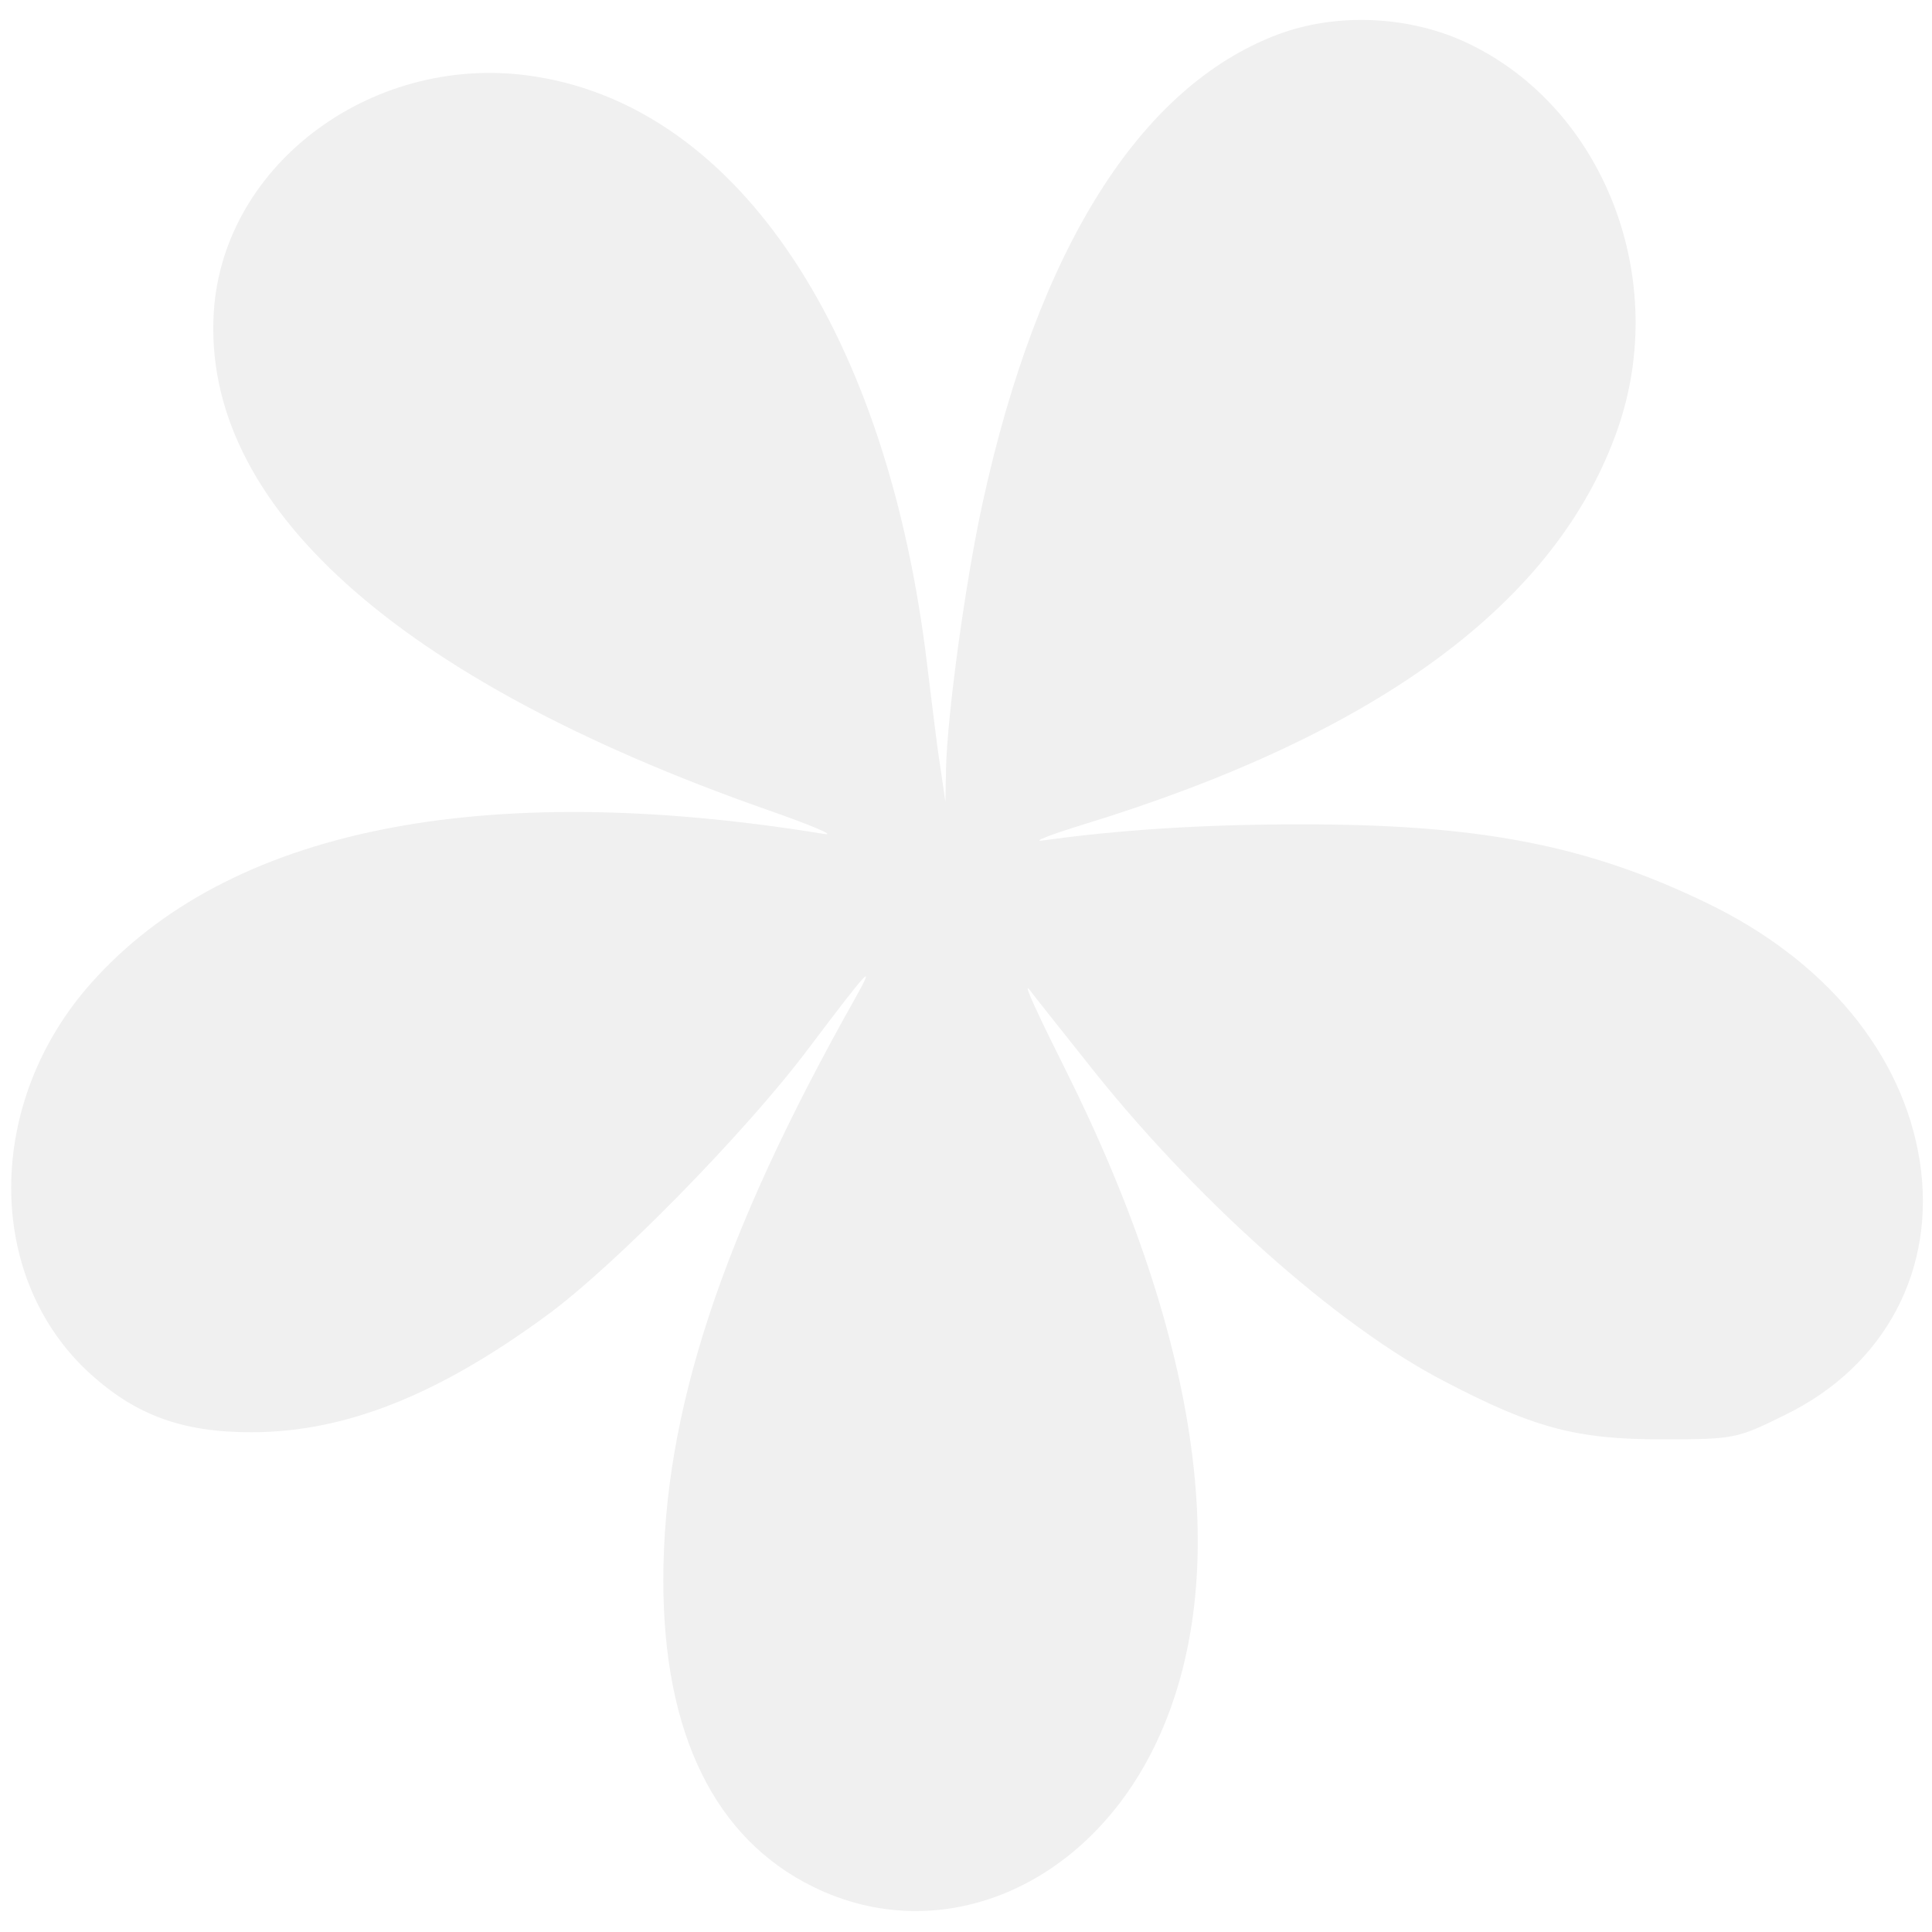
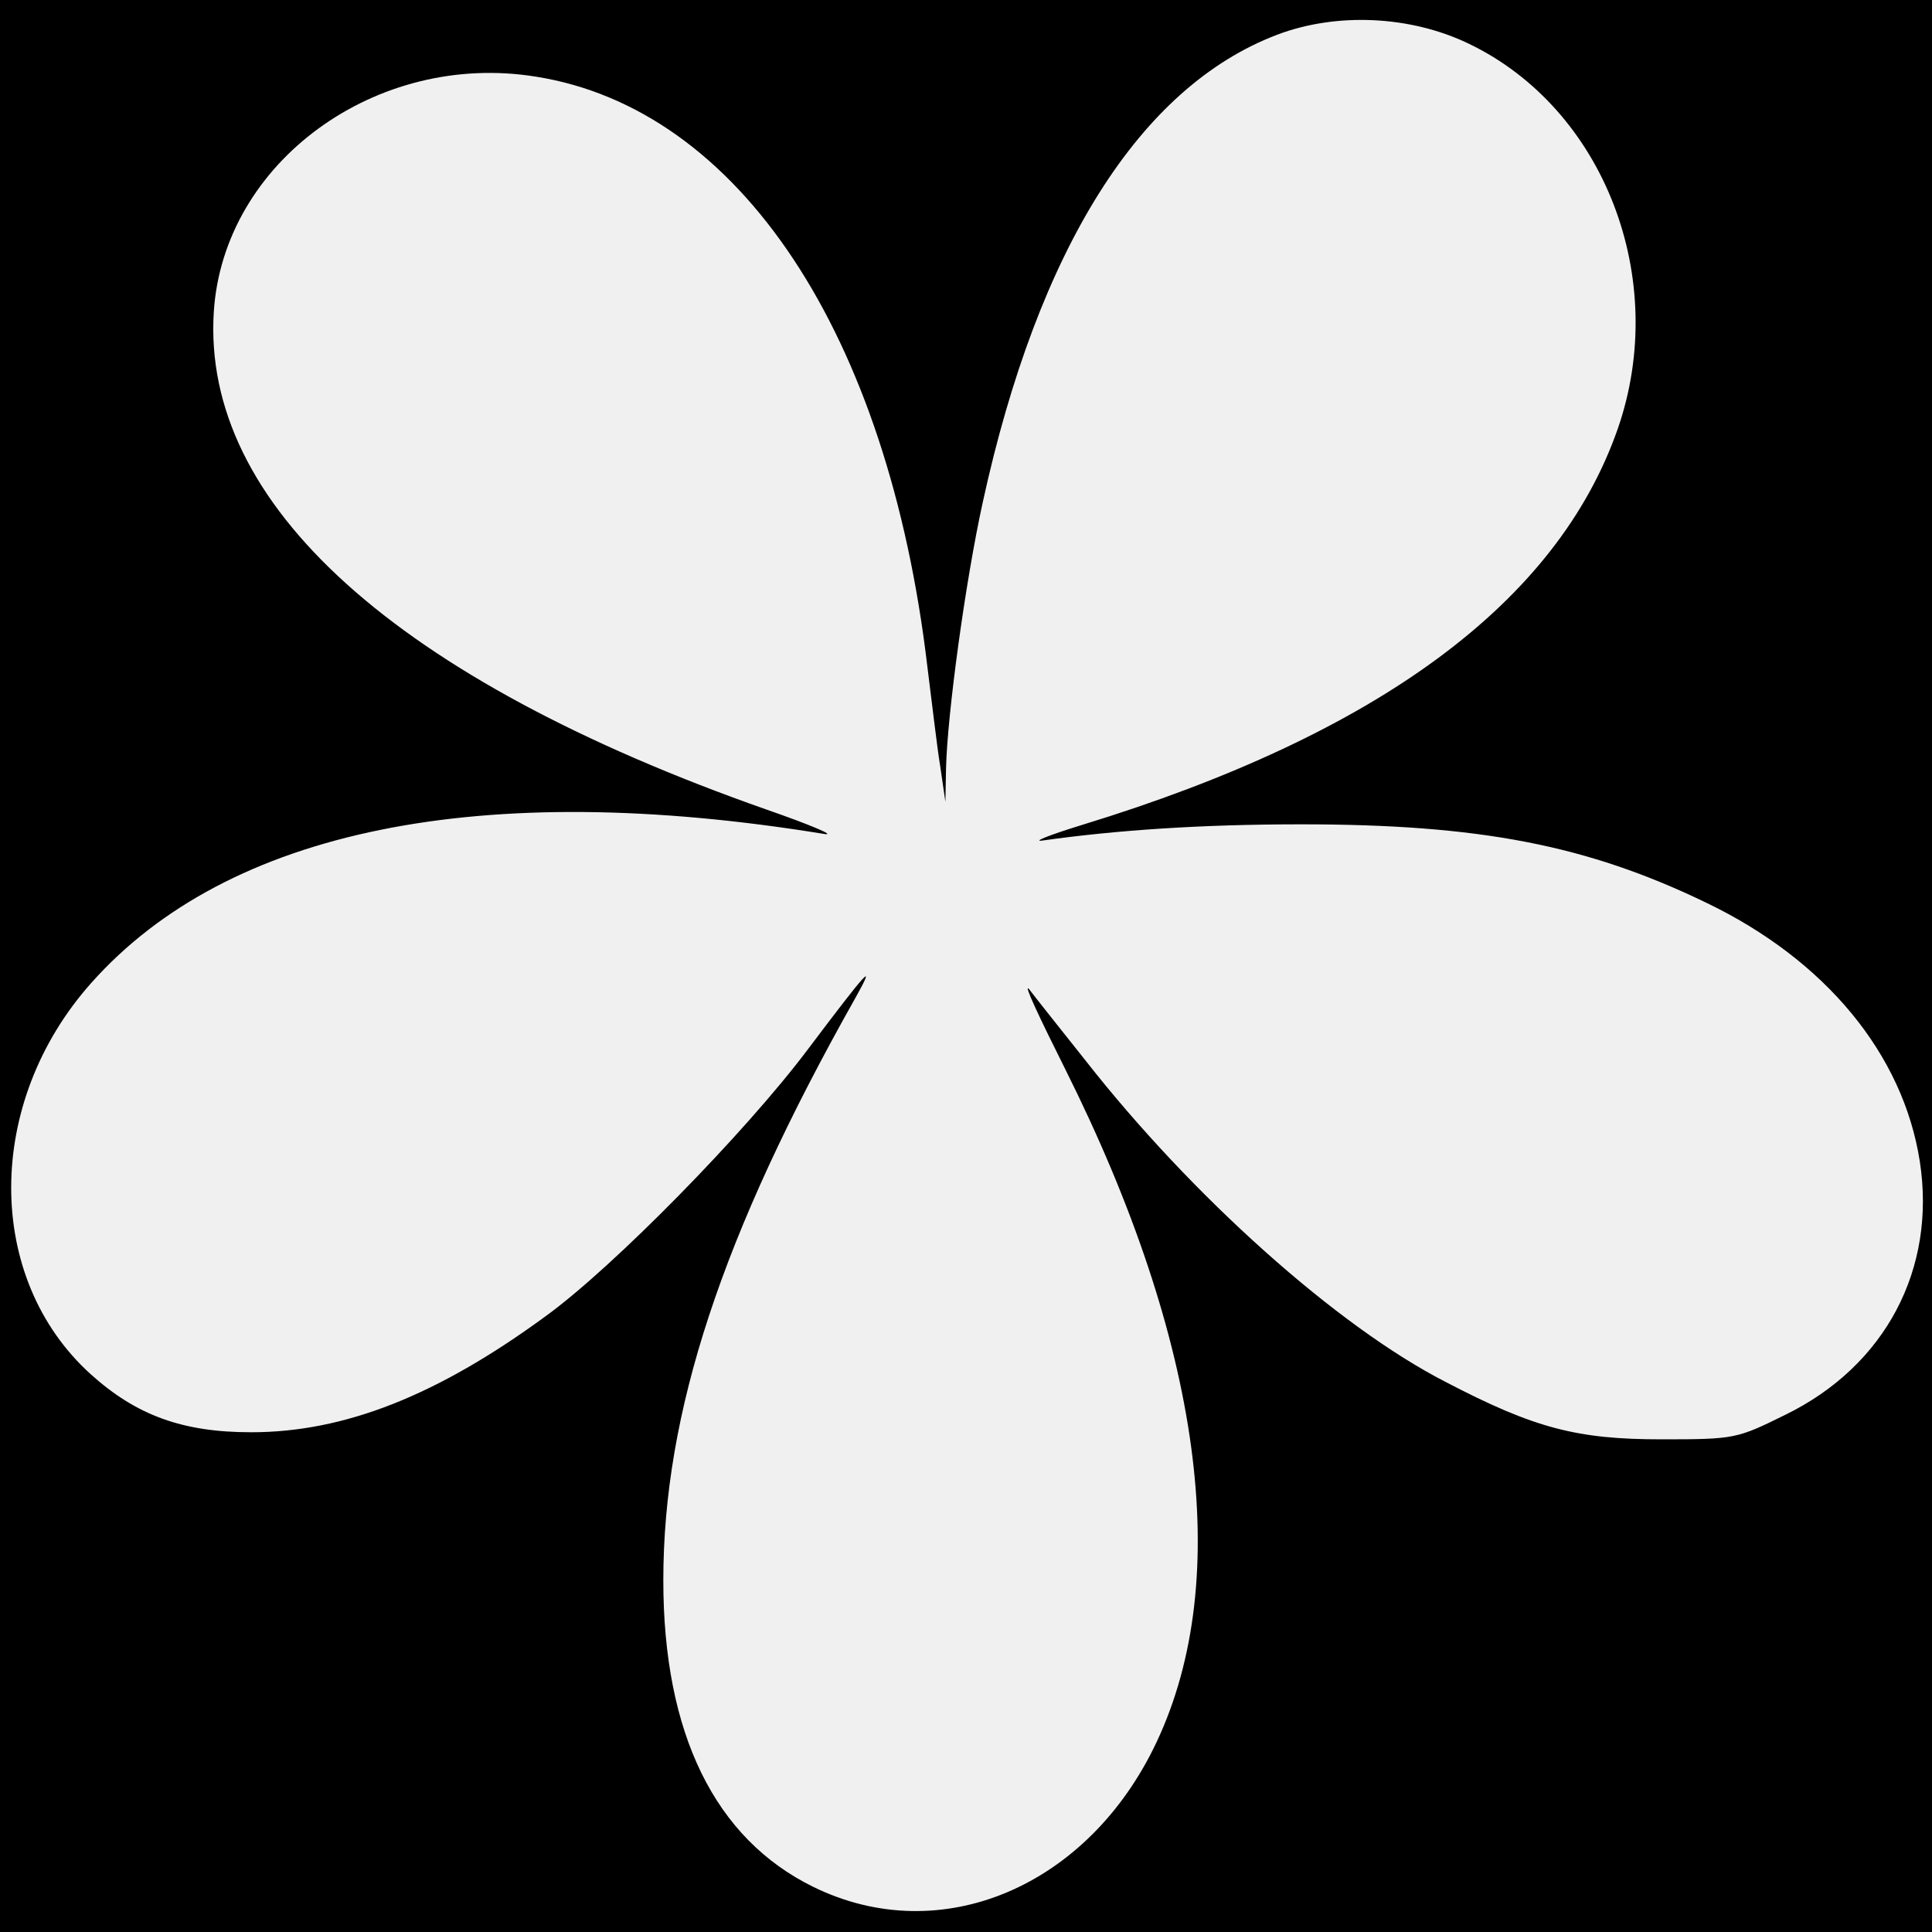
<svg xmlns="http://www.w3.org/2000/svg" version="1.0" width="300pt" height="300pt" viewBox="0 0 300 300" preserveAspectRatio="xMidYMid meet">
-   <g transform="translate(0,300) scale(0.1,-0.1)" fill="#ffffff" stroke="none">
+   <g transform="translate(0,300) scale(0.1,-0.1)" fill="#000000" stroke="none">
    <path d="M0 1500 l0 -1500 1500 0 1500 0 0 1500 0 1500 -1500 0 -1500 0 0 -1500z m2281 1432 c210 -101 312 -365 231 -598 -94 -269 -371 -474 -832 -615 -52 -16 -79 -27 -60 -24 114 16 246 25 400 25 277 0 444 -32 630 -122 185 -89 305 -235 331 -401 26 -167 -53 -318 -209 -394 -75 -37 -78 -38 -192 -38 -131 0 -197 17 -335 89 -168 86 -394 288 -560 500 -39 49 -78 98 -87 110 -10 11 16 -44 56 -124 212 -424 262 -790 142 -1045 -106 -225 -335 -322 -533 -225 -153 75 -233 238 -233 476 0 260 90 535 298 904 33 59 21 46 -74 -80 -97 -129 -302 -338 -407 -414 -168 -123 -312 -180 -457 -180 -106 0 -178 26 -249 90 -165 149 -165 422 1 608 212 238 605 318 1138 231 19 -3 -21 14 -90 38 -575 202 -877 474 -858 773 15 232 252 405 500 365 316 -50 547 -399 608 -916 7 -55 15 -125 20 -155 l8 -55 1 52 c2 84 30 290 57 413 86 394 244 645 457 726 92 35 207 30 298 -14z" />
  </g>
</svg>
